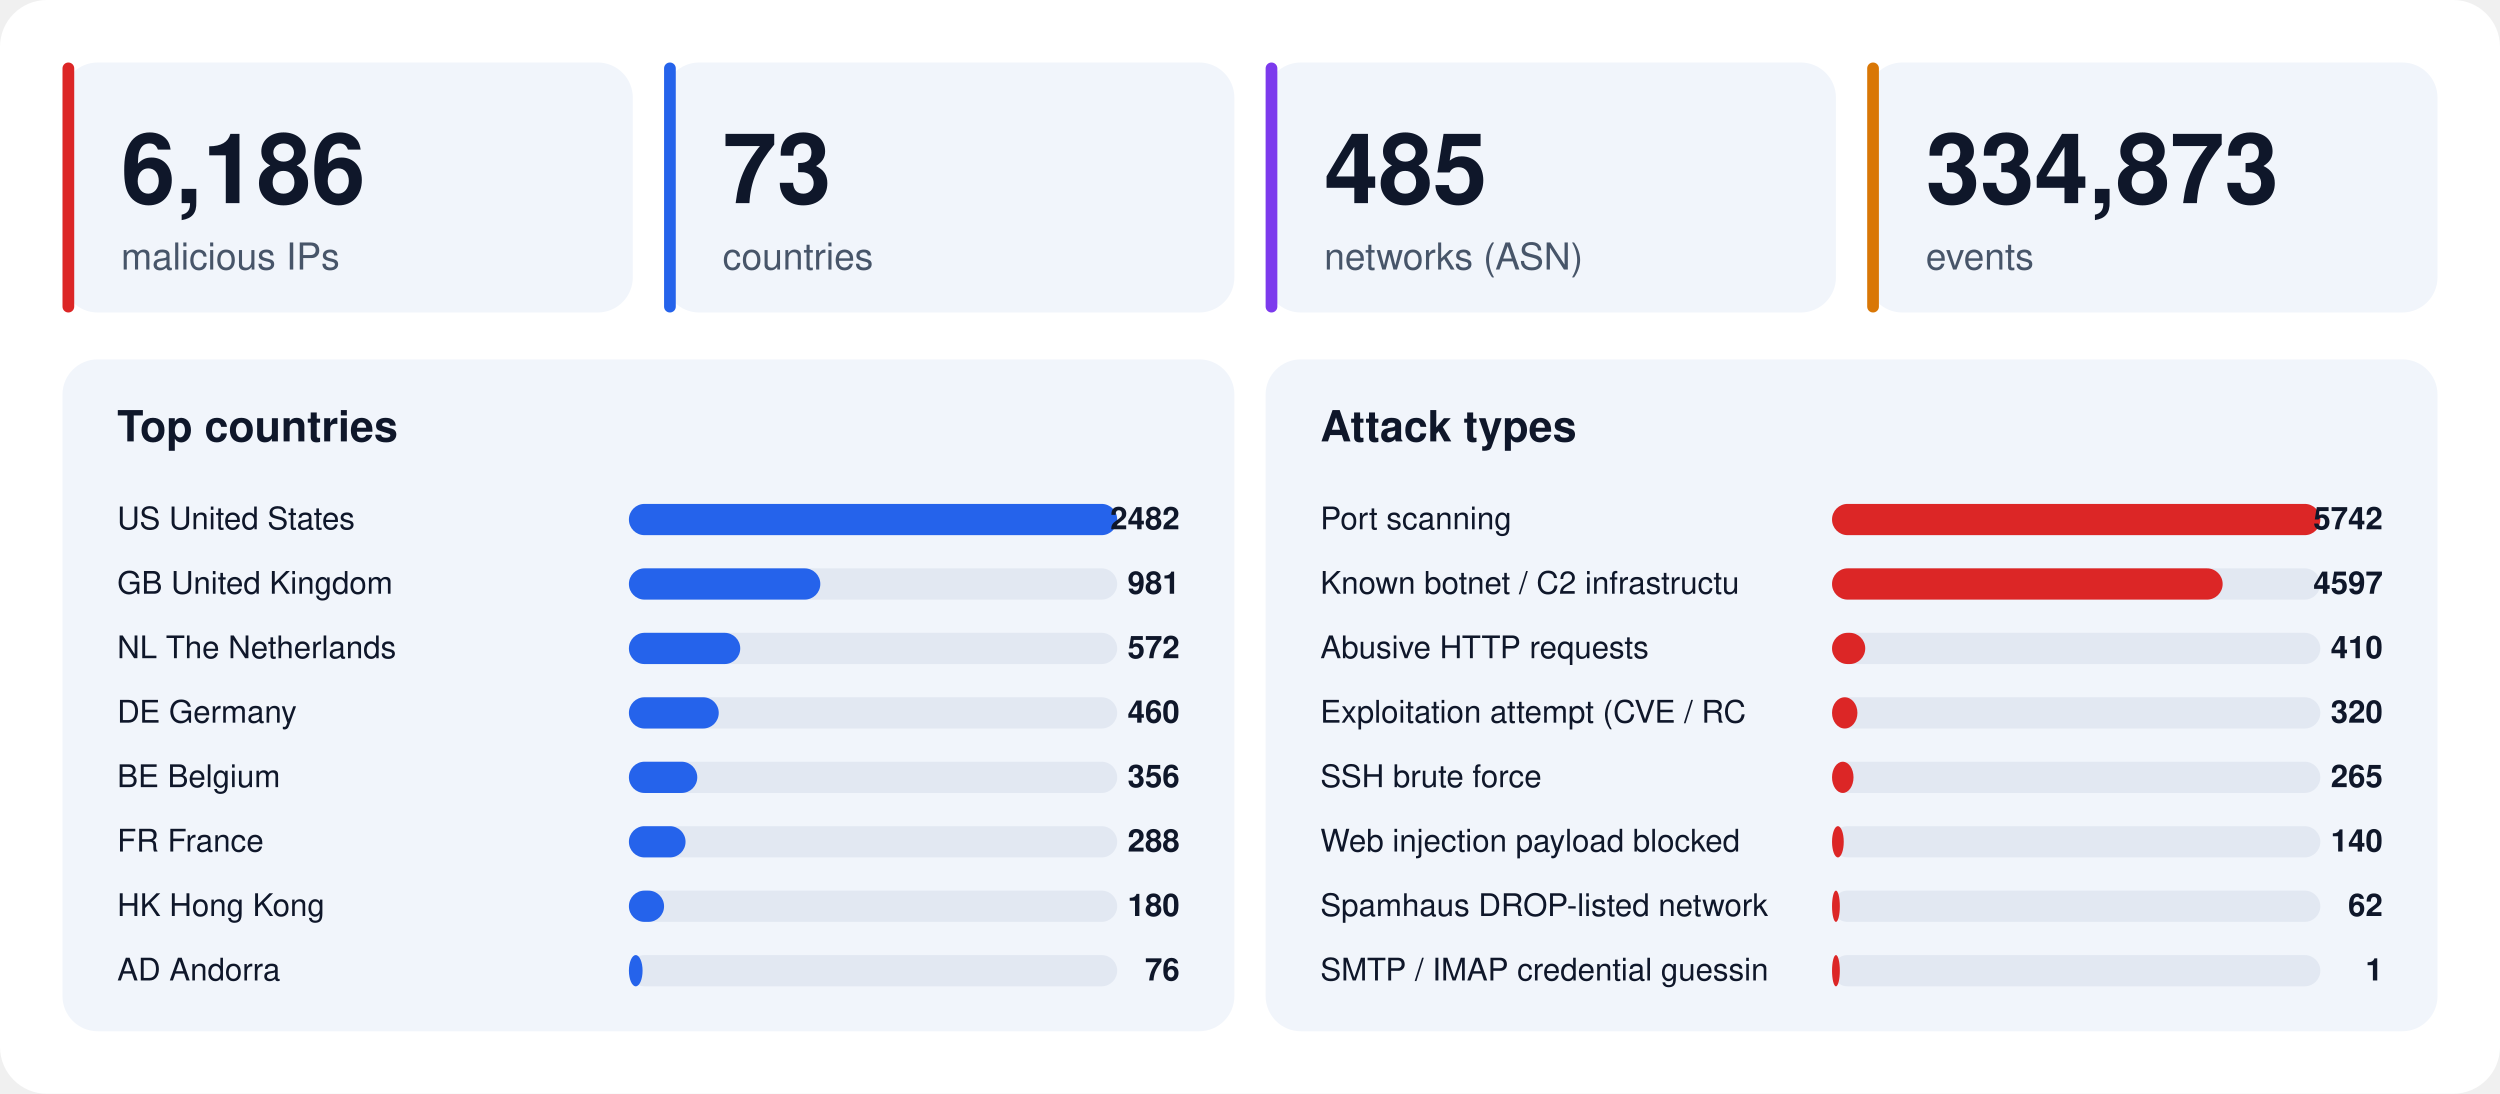
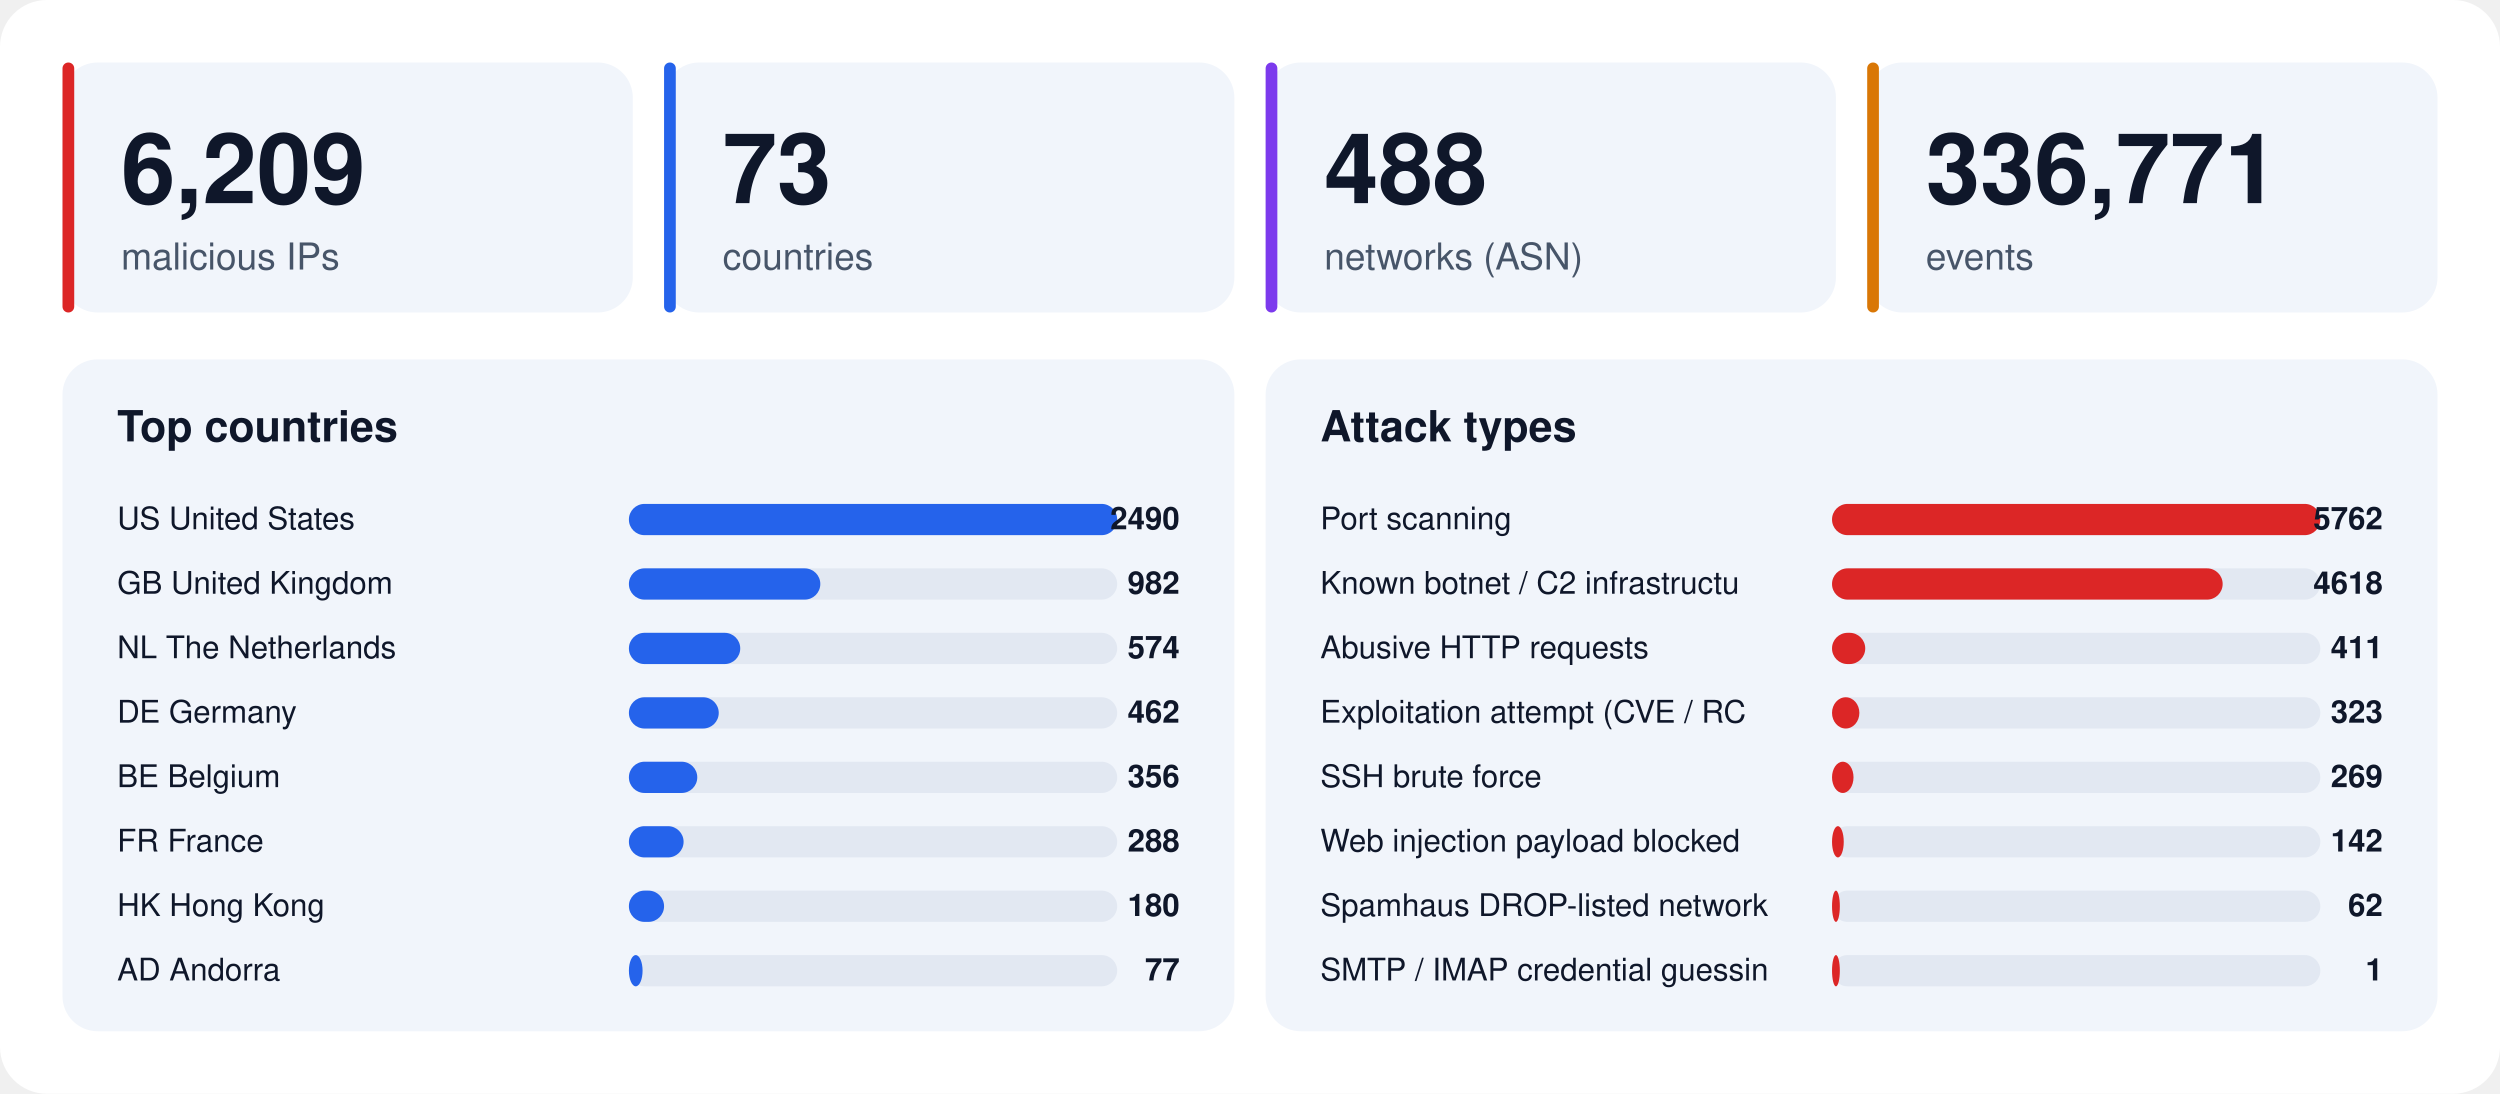
<svg xmlns="http://www.w3.org/2000/svg" width="1280" height="560" viewBox="0 0 1280 560" font-family="-apple-system,BlinkMacSystemFont,'Segoe UI',Helvetica,Arial,sans-serif">
  <rect width="1280" height="560" rx="24" fill="#ffffff" />
  <rect x="32" y="32" width="292" height="128" rx="18" fill="#f1f5fb" />
  <rect x="32" y="32" width="6" height="128" rx="3" fill="#dc2626" />
-   <text x="62" y="104" font-size="50" font-weight="800" fill="#0f172a">6,186</text>
+   <text x="62" y="104" font-size="50" font-weight="800" fill="#0f172a">6,209</text>
  <text x="62" y="138" font-size="19" fill="#475569">malicious IPs</text>
  <rect x="340" y="32" width="292" height="128" rx="18" fill="#f1f5fb" />
  <rect x="340" y="32" width="6" height="128" rx="3" fill="#2563eb" />
  <text x="370" y="104" font-size="50" font-weight="800" fill="#0f172a">73</text>
  <text x="370" y="138" font-size="19" fill="#475569">countries</text>
  <rect x="648" y="32" width="292" height="128" rx="18" fill="#f1f5fb" />
  <rect x="648" y="32" width="6" height="128" rx="3" fill="#7c3aed" />
-   <text x="678" y="104" font-size="50" font-weight="800" fill="#0f172a">485</text>
+   <text x="678" y="104" font-size="50" font-weight="800" fill="#0f172a">488</text>
  <text x="678" y="138" font-size="19" fill="#475569">networks (ASN)</text>
  <rect x="956" y="32" width="292" height="128" rx="18" fill="#f1f5fb" />
  <rect x="956" y="32" width="6" height="128" rx="3" fill="#d97706" />
-   <text x="986" y="104" font-size="50" font-weight="800" fill="#0f172a">334,873</text>
+   <text x="986" y="104" font-size="50" font-weight="800" fill="#0f172a">336,771</text>
  <text x="986" y="138" font-size="19" fill="#475569">events</text>
  <rect x="32" y="184" width="600" height="344" rx="18" fill="#f1f5fb" />
  <text x="60" y="226" font-size="22" font-weight="700" fill="#0f172a">Top countries</text>
  <text x="60" y="271" font-size="16" fill="#0f172a">US  United States</text>
  <rect x="322" y="258" width="250" height="16" rx="8" fill="#e2e8f2" />
  <rect x="322" y="258" width="250" height="16" rx="8" fill="#2563eb" />
-   <text x="604" y="271" font-size="16" font-weight="700" text-anchor="end" fill="#0f172a">2482</text>
+   <text x="604" y="271" font-size="16" font-weight="700" text-anchor="end" fill="#0f172a">2490</text>
  <text x="60" y="304" font-size="16" fill="#0f172a">GB  United Kingdom</text>
  <rect x="322" y="291" width="250" height="16" rx="8" fill="#e2e8f2" />
  <rect x="322" y="291" width="98" height="16" rx="8" fill="#2563eb" />
-   <text x="604" y="304" font-size="16" font-weight="700" text-anchor="end" fill="#0f172a">981</text>
+   <text x="604" y="304" font-size="16" font-weight="700" text-anchor="end" fill="#0f172a">982</text>
  <text x="60" y="337" font-size="16" fill="#0f172a">NL  The Netherlands</text>
  <rect x="322" y="324" width="250" height="16" rx="8" fill="#e2e8f2" />
  <rect x="322" y="324" width="57" height="16" rx="8" fill="#2563eb" />
-   <text x="604" y="337" font-size="16" font-weight="700" text-anchor="end" fill="#0f172a">572</text>
+   <text x="604" y="337" font-size="16" font-weight="700" text-anchor="end" fill="#0f172a">574</text>
  <text x="60" y="370" font-size="16" fill="#0f172a">DE  Germany</text>
  <rect x="322" y="357" width="250" height="16" rx="8" fill="#e2e8f2" />
  <rect x="322" y="357" width="46" height="16" rx="8" fill="#2563eb" />
-   <text x="604" y="370" font-size="16" font-weight="700" text-anchor="end" fill="#0f172a">460</text>
+   <text x="604" y="370" font-size="16" font-weight="700" text-anchor="end" fill="#0f172a">462</text>
  <text x="60" y="403" font-size="16" fill="#0f172a">BE  Belgium</text>
  <rect x="322" y="390" width="250" height="16" rx="8" fill="#e2e8f2" />
  <rect x="322" y="390" width="35" height="16" rx="8" fill="#2563eb" />
  <text x="604" y="403" font-size="16" font-weight="700" text-anchor="end" fill="#0f172a">356</text>
  <text x="60" y="436" font-size="16" fill="#0f172a">FR  France</text>
  <rect x="322" y="423" width="250" height="16" rx="8" fill="#e2e8f2" />
-   <rect x="322" y="423" width="29" height="16" rx="8" fill="#2563eb" />
+   <rect x="322" y="423" width="28" height="16" rx="8" fill="#2563eb" />
  <text x="604" y="436" font-size="16" font-weight="700" text-anchor="end" fill="#0f172a">288</text>
  <text x="60" y="469" font-size="16" fill="#0f172a">HK  Hong Kong</text>
  <rect x="322" y="456" width="250" height="16" rx="8" fill="#e2e8f2" />
  <rect x="322" y="456" width="18" height="16" rx="8" fill="#2563eb" />
  <text x="604" y="469" font-size="16" font-weight="700" text-anchor="end" fill="#0f172a">180</text>
  <text x="60" y="502" font-size="16" fill="#0f172a">AD  Andorra</text>
  <rect x="322" y="489" width="250" height="16" rx="8" fill="#e2e8f2" />
  <rect x="322" y="489" width="7" height="16" rx="8" fill="#2563eb" />
-   <text x="604" y="502" font-size="16" font-weight="700" text-anchor="end" fill="#0f172a">76</text>
+   <text x="604" y="502" font-size="16" font-weight="700" text-anchor="end" fill="#0f172a">77</text>
  <rect x="648" y="184" width="600" height="344" rx="18" fill="#f1f5fb" />
  <text x="676" y="226" font-size="22" font-weight="700" fill="#0f172a">Attack types</text>
  <text x="676" y="271" font-size="16" fill="#0f172a">Port scanning</text>
  <rect x="938" y="258" width="250" height="16" rx="8" fill="#e2e8f2" />
  <rect x="938" y="258" width="250" height="16" rx="8" fill="#dc2626" />
-   <text x="1220" y="271" font-size="16" font-weight="700" text-anchor="end" fill="#0f172a">5742</text>
+   <text x="1220" y="271" font-size="16" font-weight="700" text-anchor="end" fill="#0f172a">5762</text>
  <text x="676" y="304" font-size="16" fill="#0f172a">Known botnet / C2 infrastructu</text>
  <rect x="938" y="291" width="250" height="16" rx="8" fill="#e2e8f2" />
  <rect x="938" y="291" width="200" height="16" rx="8" fill="#dc2626" />
-   <text x="1220" y="304" font-size="16" font-weight="700" text-anchor="end" fill="#0f172a">4597</text>
+   <text x="1220" y="304" font-size="16" font-weight="700" text-anchor="end" fill="#0f172a">4618</text>
  <text x="676" y="337" font-size="16" fill="#0f172a">Abusive HTTP requests</text>
  <rect x="938" y="324" width="250" height="16" rx="8" fill="#e2e8f2" />
  <rect x="938" y="324" width="17" height="16" rx="8" fill="#dc2626" />
-   <text x="1220" y="337" font-size="16" font-weight="700" text-anchor="end" fill="#0f172a">410</text>
+   <text x="1220" y="337" font-size="16" font-weight="700" text-anchor="end" fill="#0f172a">411</text>
  <text x="676" y="370" font-size="16" fill="#0f172a">Exploitation attempt (CVE / RC</text>
  <rect x="938" y="357" width="250" height="16" rx="8" fill="#e2e8f2" />
-   <rect x="938" y="357" width="13" height="16" rx="8" fill="#dc2626" />
-   <text x="1220" y="370" font-size="16" font-weight="700" text-anchor="end" fill="#0f172a">320</text>
+   <rect x="938" y="357" width="14" height="16" rx="8" fill="#dc2626" />
+   <text x="1220" y="370" font-size="16" font-weight="700" text-anchor="end" fill="#0f172a">323</text>
  <text x="676" y="403" font-size="16" fill="#0f172a">SSH brute force</text>
  <rect x="938" y="390" width="250" height="16" rx="8" fill="#e2e8f2" />
  <rect x="938" y="390" width="11" height="16" rx="8" fill="#dc2626" />
-   <text x="1220" y="403" font-size="16" font-weight="700" text-anchor="end" fill="#0f172a">265</text>
+   <text x="1220" y="403" font-size="16" font-weight="700" text-anchor="end" fill="#0f172a">269</text>
  <text x="676" y="436" font-size="16" fill="#0f172a">Web injection payload blocked </text>
  <rect x="938" y="423" width="250" height="16" rx="8" fill="#e2e8f2" />
  <rect x="938" y="423" width="6" height="16" rx="8" fill="#dc2626" />
-   <text x="1220" y="436" font-size="16" font-weight="700" text-anchor="end" fill="#0f172a">140</text>
+   <text x="1220" y="436" font-size="16" font-weight="700" text-anchor="end" fill="#0f172a">142</text>
  <text x="676" y="469" font-size="16" fill="#0f172a">Spamhaus DROP-listed network</text>
  <rect x="938" y="456" width="250" height="16" rx="8" fill="#e2e8f2" />
  <rect x="938" y="456" width="4" height="16" rx="8" fill="#dc2626" />
  <text x="1220" y="469" font-size="16" font-weight="700" text-anchor="end" fill="#0f172a">62</text>
  <text x="676" y="502" font-size="16" fill="#0f172a">SMTP / IMAP credential guessin</text>
  <rect x="938" y="489" width="250" height="16" rx="8" fill="#e2e8f2" />
  <rect x="938" y="489" width="4" height="16" rx="8" fill="#dc2626" />
  <text x="1220" y="502" font-size="16" font-weight="700" text-anchor="end" fill="#0f172a">1</text>
</svg>
